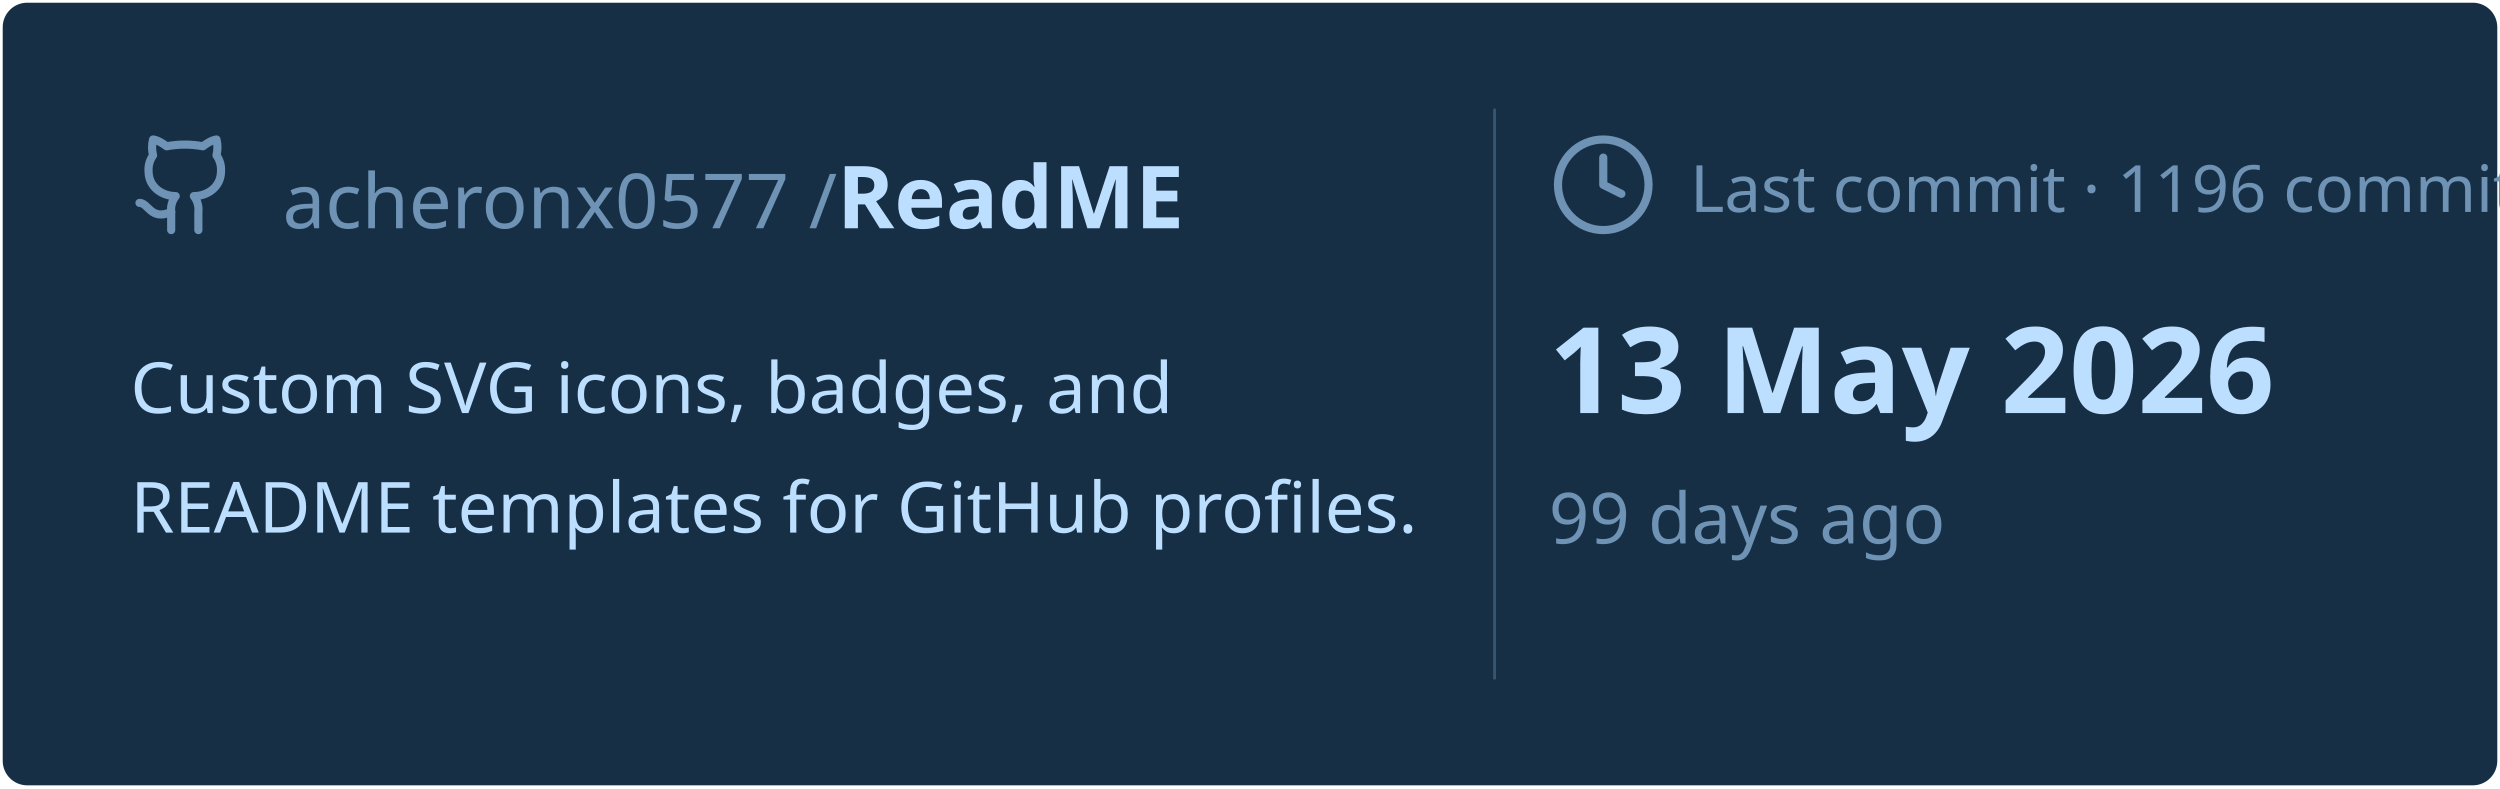
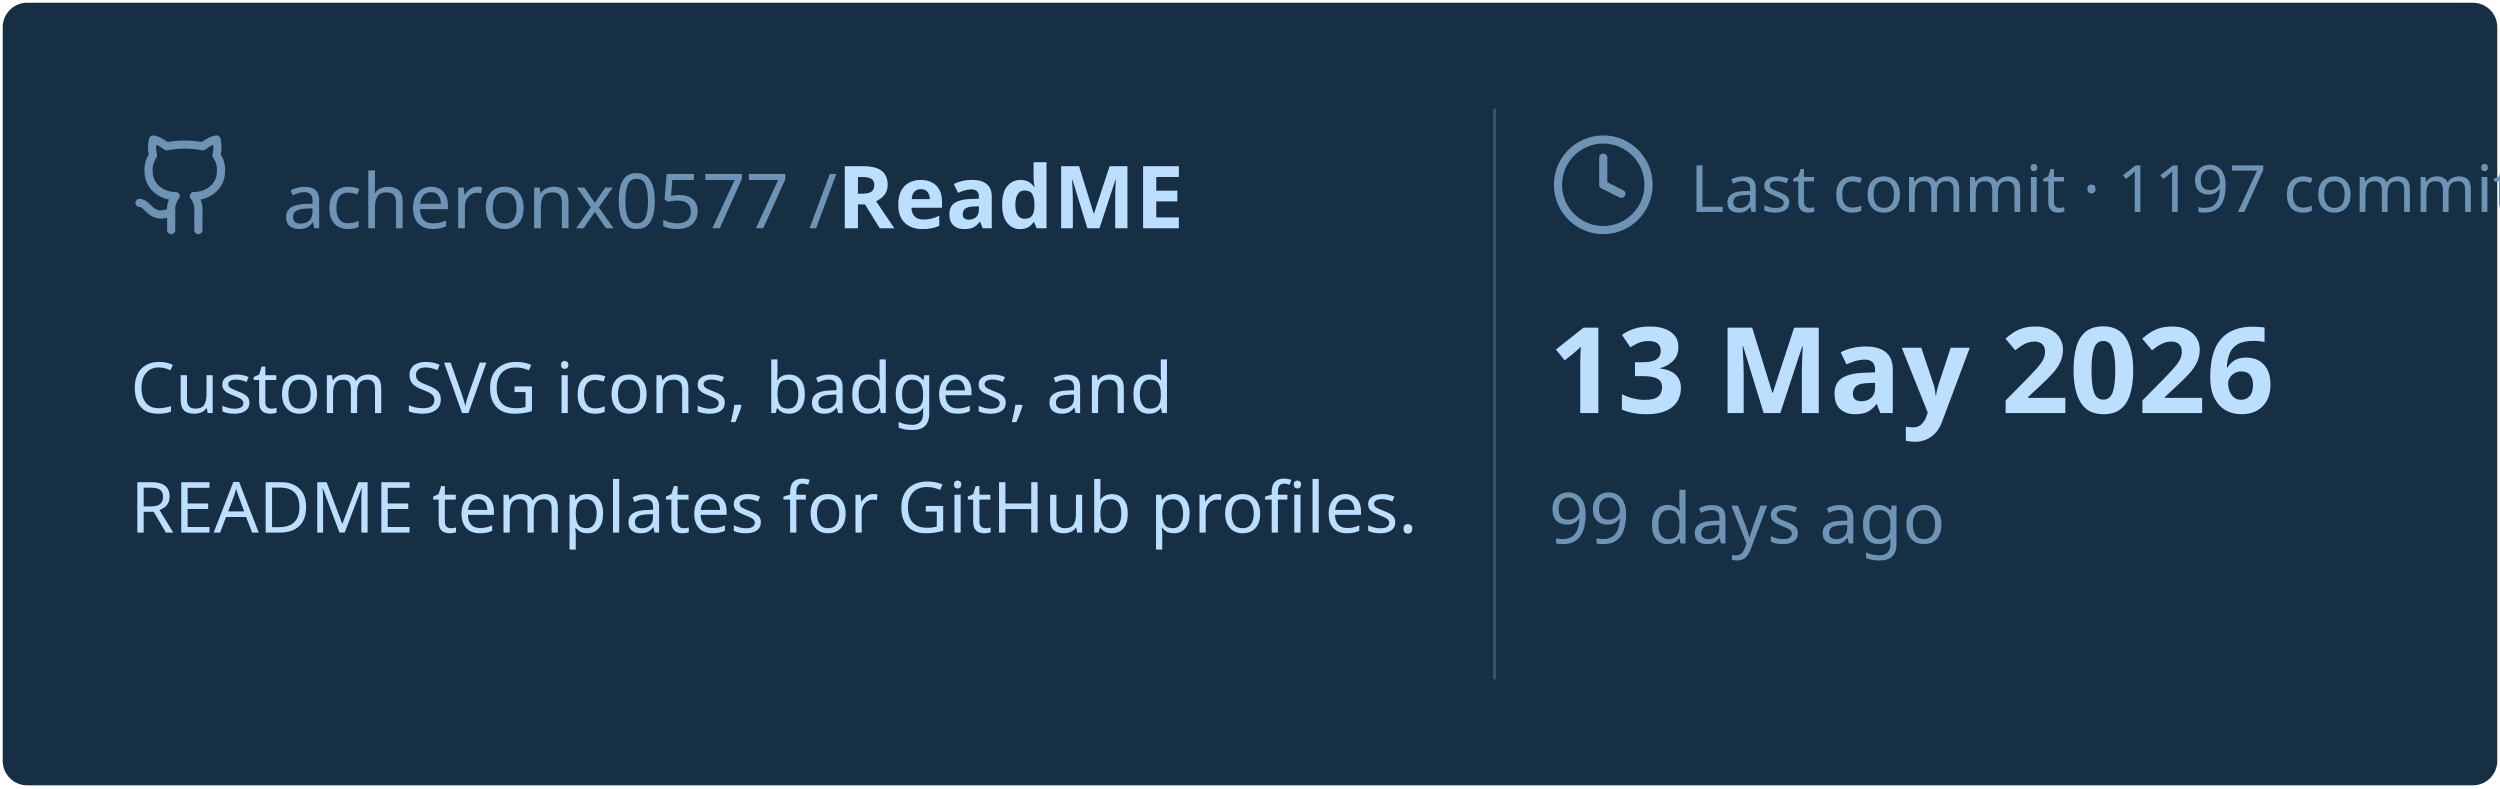
<svg xmlns="http://www.w3.org/2000/svg" viewBox="0 0 460 145" width="460px" height="145px">
  <rect stroke="#000000" stroke-opacity="0" fill="#172F45" rx="4.5" x="0.5" y="0.5" width="459" height="144" />
  <g transform="translate(24, 42)">
    <svg x="0" y="-18" width="20" height="20" viewBox="0 0 24 24" fill="none" stroke="#6E93B5" stroke-width="1.8" stroke-linecap="round" stroke-linejoin="round">
      <path d="M15 22v-4a4.8 4.8 0 0 0-1-3.5c3 0 6-2 6-5.5.08-1.25-.27-2.48-1-3.5.28-1.15.28-2.35 0-3.5 0 0-1 0-3 1.5-2.64-.5-5.36-.5-8 0C6 2 5 2 5 2c-.3 1.15-.3 2.35 0 3.5A5.403 5.403 0 0 0 4 9c0 3.5 3 5.5 6 5.5-.39.49-.68 1.05-.85 1.65-.17.6-.22 1.23-.15 1.85v4" />
      <path d="M9 18c-4.51 2-5-2-7-2" />
    </svg>
    <text x="28" y="0" font-family="&quot;Segoe UI&quot;, Ubuntu, sans-serif" font-size="14" font-weight="400" fill="#6E93B5">acheronx0577 /</text>
    <text x="130" y="0" font-family="&quot;Segoe UI&quot;, Ubuntu, sans-serif" font-size="16" font-weight="700" fill="#BDDFFF">ReadME</text>
  </g>
  <text x="24" y="76" font-family="&quot;Segoe UI&quot;, Ubuntu, sans-serif" font-size="13" font-weight="400" fill="#BDDFFF">Custom SVG icons, badges, and</text>
  <text x="24" y="98" font-family="&quot;Segoe UI&quot;, Ubuntu, sans-serif" font-size="13" font-weight="400" fill="#BDDFFF">README templates for GitHub profiles.</text>
  <line x1="275" y1="20" x2="275" y2="125" stroke="#6E93B5" stroke-width="0.5" stroke-opacity="0.4" />
  <svg x="285" y="24" width="20" height="20" viewBox="0 0 24 24" fill="none" stroke="#6E93B5" stroke-width="1.8" stroke-linecap="round" stroke-linejoin="round">
    <circle cx="12" cy="12" r="10" />
    <polyline points="12 6 12 12 16 14" />
  </svg>
-   <text x="311" y="39" font-family="&quot;Segoe UI&quot;, Ubuntu, sans-serif" font-size="12" font-weight="400" fill="#6E93B5">Last commit · 1196 commits</text>
+   <text x="311" y="39" font-family="&quot;Segoe UI&quot;, Ubuntu, sans-serif" font-size="12" font-weight="400" fill="#6E93B5">Last commit · 1197 commits</text>
  <text x="285" y="76" font-family="&quot;Segoe UI&quot;, Ubuntu, sans-serif" font-size="22" font-weight="700" fill="#BDDFFF">13 May 2026</text>
  <text x="285" y="100" font-family="&quot;Segoe UI&quot;, Ubuntu, sans-serif" font-size="13" font-weight="400" fill="#6E93B5">99 days ago</text>
</svg>
